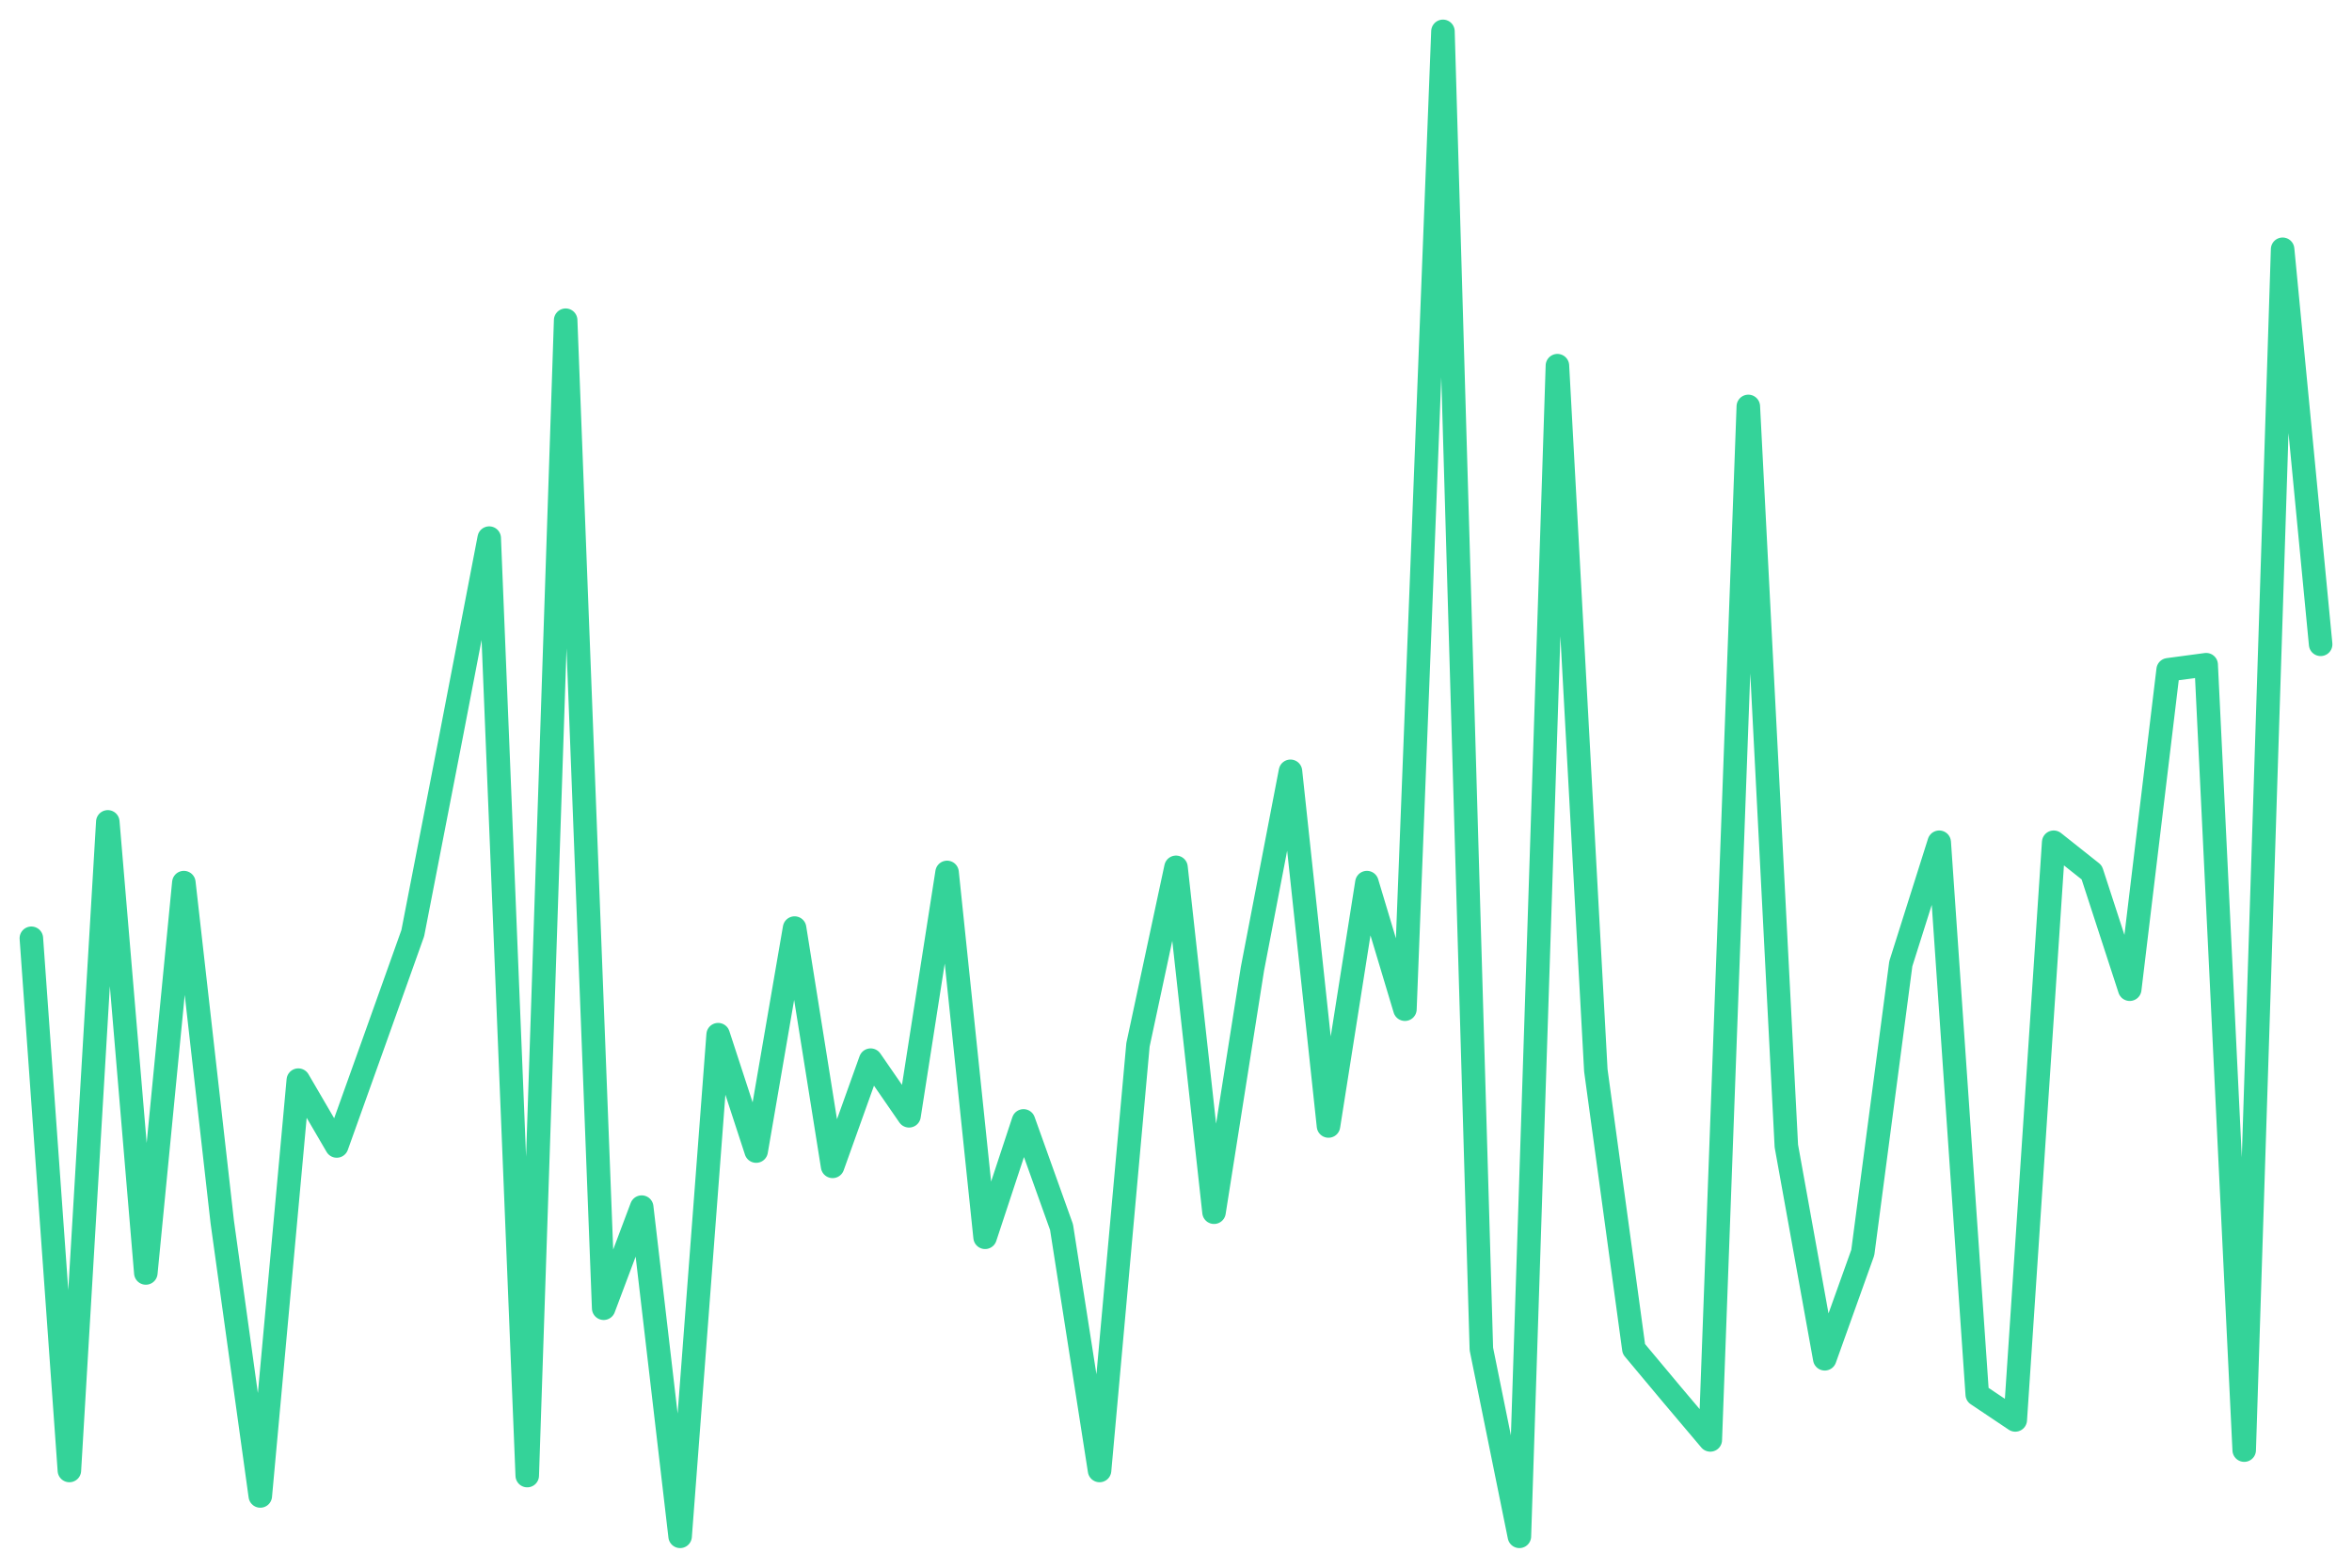
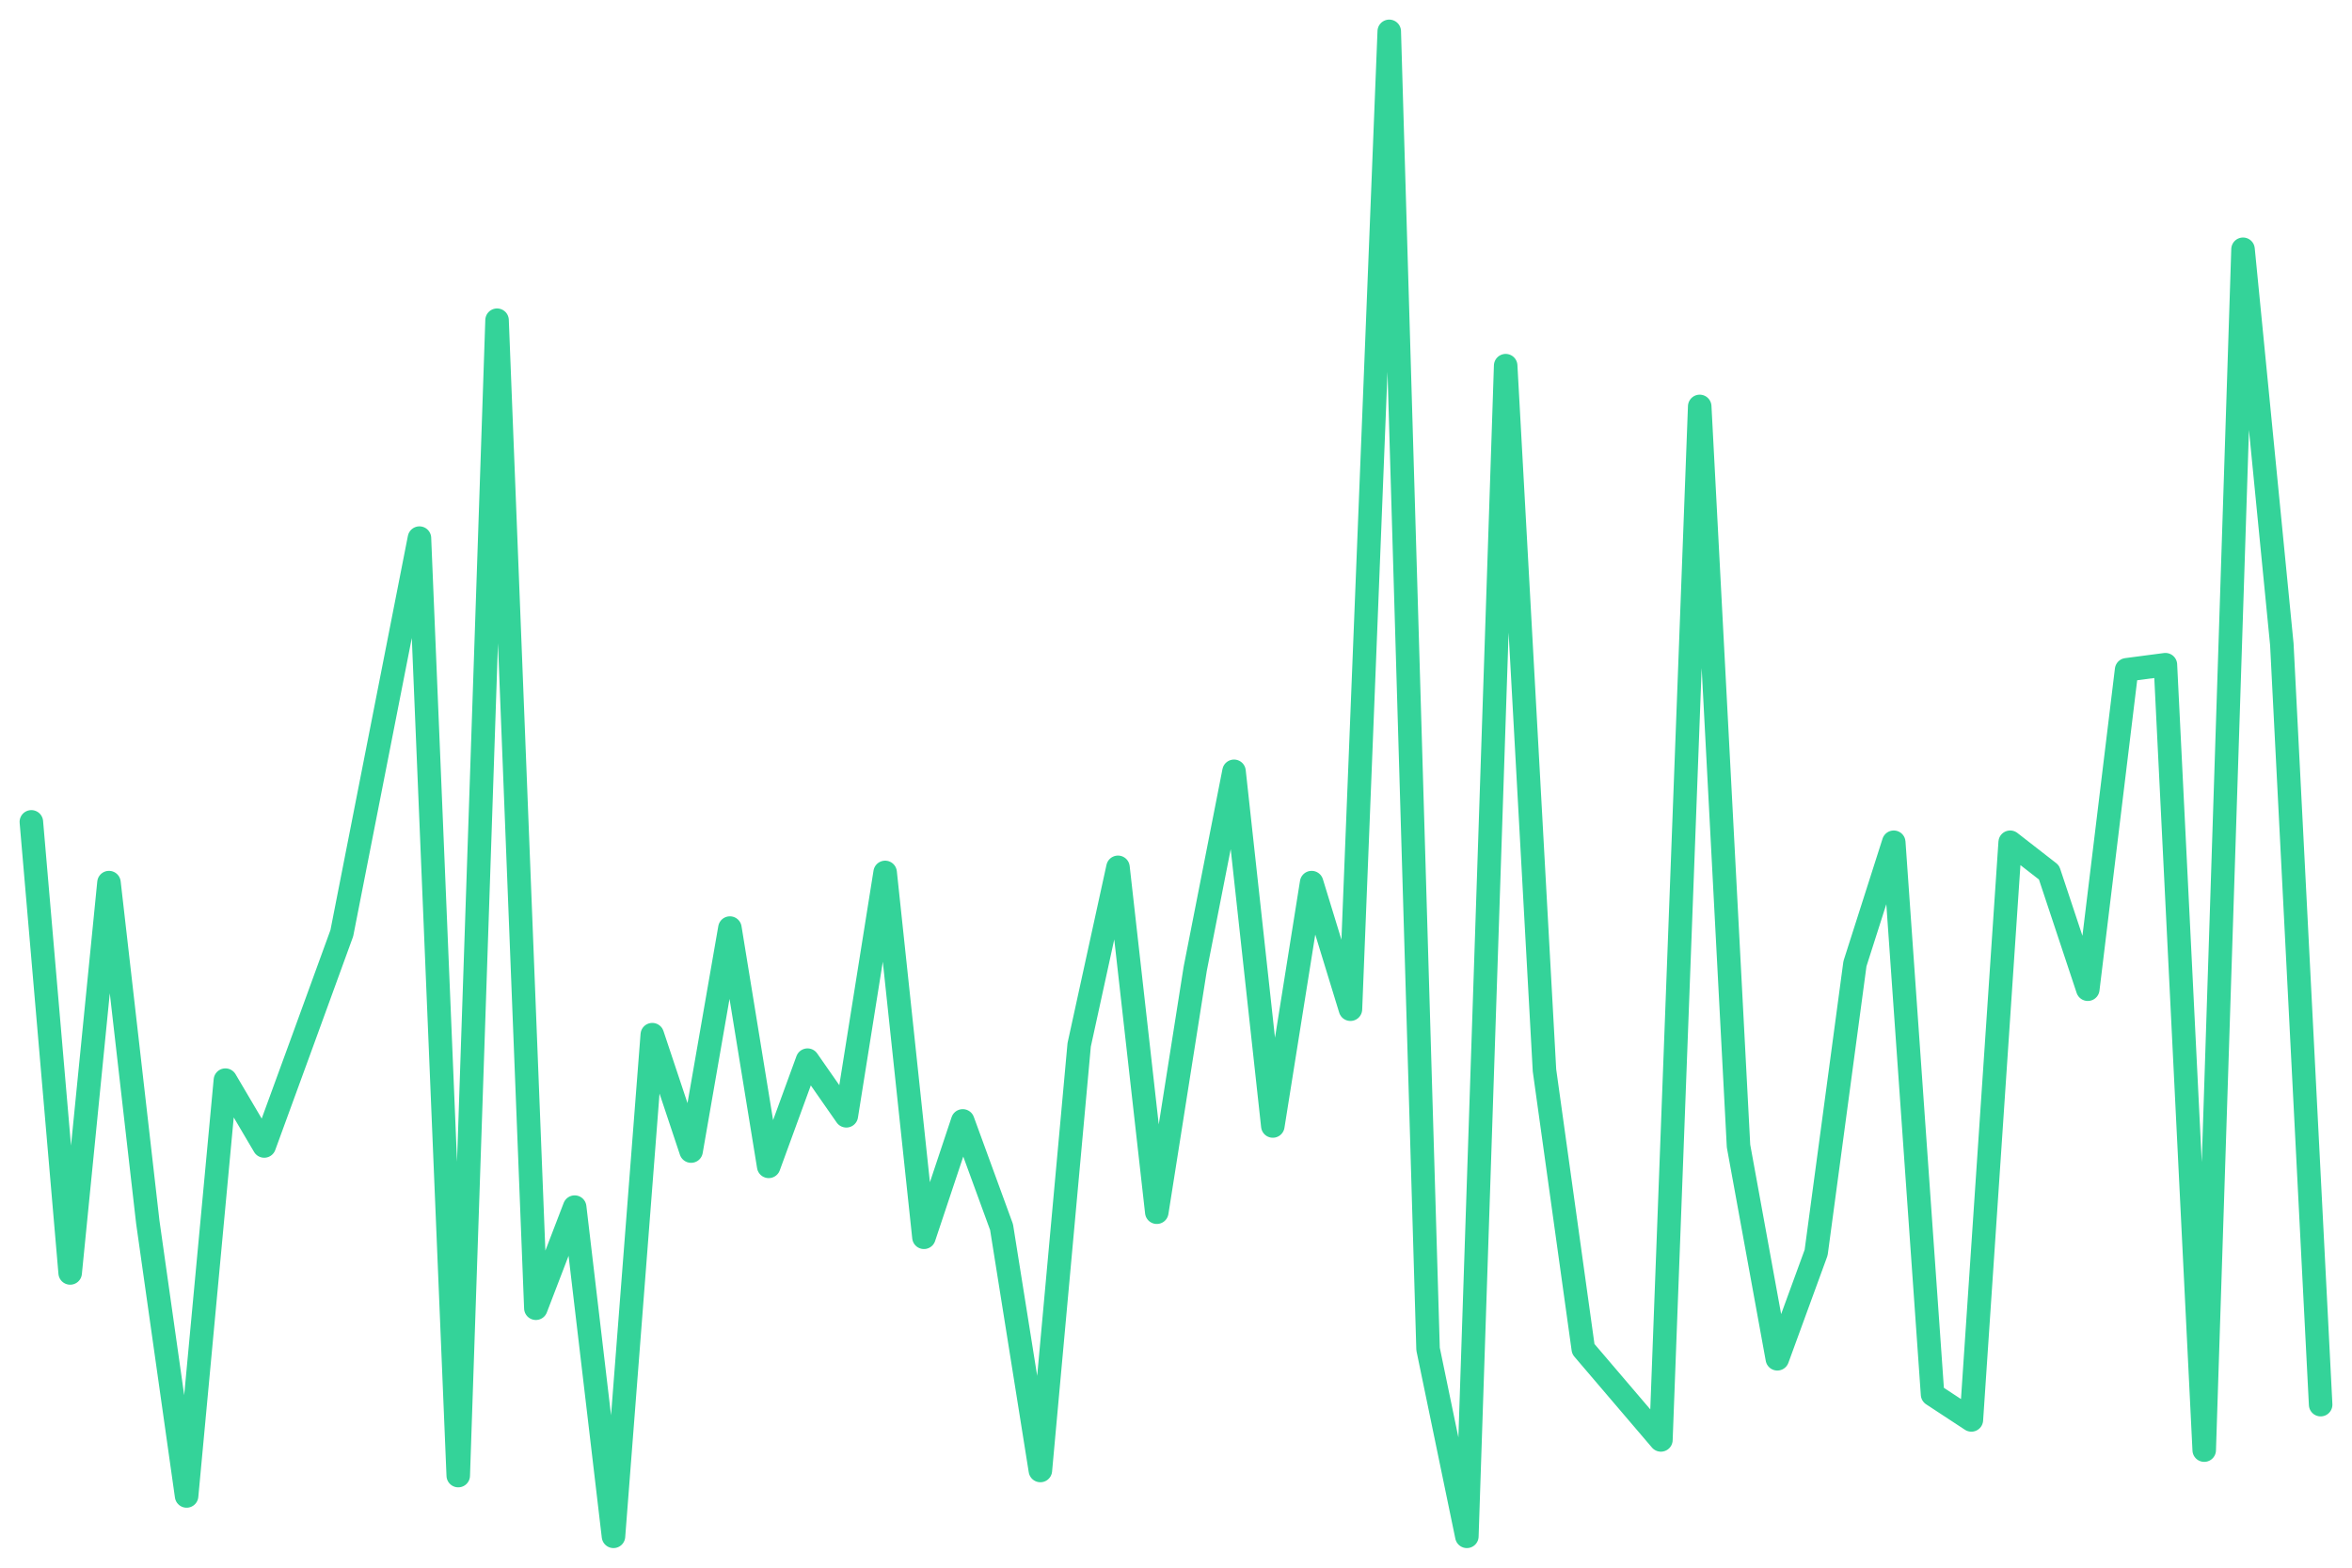
<svg xmlns="http://www.w3.org/2000/svg" viewBox="0 0 600 400" width="600" height="400">
-   <polyline fill="none" stroke="#34d399" stroke-width="6" stroke-linejoin="round" stroke-linecap="round" points="8.0,239.4 17.7,375.2 27.5,209.7 37.2,324.8 46.9,225.2 56.7,311.8 66.4,381.7 76.1,275.6 85.9,292.4 95.6,265.3 105.3,238.1 115.1,187.7 124.8,137.3 134.5,376.5 144.3,81.7 154.0,333.8 163.7,308.0 173.5,392.0 183.2,264.0 192.9,293.7 202.7,236.8 212.4,297.6 222.1,270.5 231.9,284.7 241.6,222.6 251.3,315.7 261.1,286.0 270.8,313.1 280.5,375.2 290.3,266.6 300.0,221.3 309.7,309.3 319.5,247.2 329.2,196.8 338.9,287.3 348.7,225.2 358.4,257.5 368.1,8.0 377.9,344.2 387.6,392.0 397.3,93.3 407.1,273.1 416.8,344.2 426.5,355.8 436.3,367.4 446.0,103.7 455.7,292.4 465.5,346.7 475.2,319.6 484.9,245.9 494.7,214.9 504.4,355.8 514.1,362.3 523.9,214.9 533.6,222.6 543.3,252.4 553.1,170.9 562.8,169.6 572.5,370.0 582.3,63.6 592.0,164.4" />
+   <polyline fill="none" stroke="#34d399" stroke-width="6" stroke-linejoin="round" stroke-linecap="round" points="8.0,209.7 17.9,324.8 27.8,225.2 37.7,311.8 47.6,381.7 57.5,275.6 67.4,292.4 77.3,265.3 87.2,238.1 97.1,187.7 107.0,137.3 116.9,376.5 126.8,81.7 136.7,333.8 146.6,308.0 156.5,392.0 166.4,264.0 176.3,293.7 186.2,236.8 196.1,297.6 206.0,270.5 215.9,284.7 225.8,222.6 235.7,315.7 245.6,286.0 255.5,313.1 265.4,375.2 275.3,266.6 285.2,221.3 295.1,309.3 304.9,247.2 314.8,196.8 324.7,287.3 334.6,225.2 344.5,257.5 354.4,8.0 364.3,344.2 374.2,392.0 384.1,93.3 394.0,273.1 403.9,344.2 413.8,355.8 423.7,367.4 433.6,103.7 443.5,292.4 453.4,346.7 463.3,319.6 473.2,245.9 483.1,214.9 493.0,355.8 502.9,362.3 512.8,214.9 522.7,222.6 532.6,252.4 542.5,170.9 552.4,169.6 562.3,370.0 572.2,63.6 582.1,164.4 592.0,358.4" />
</svg>
